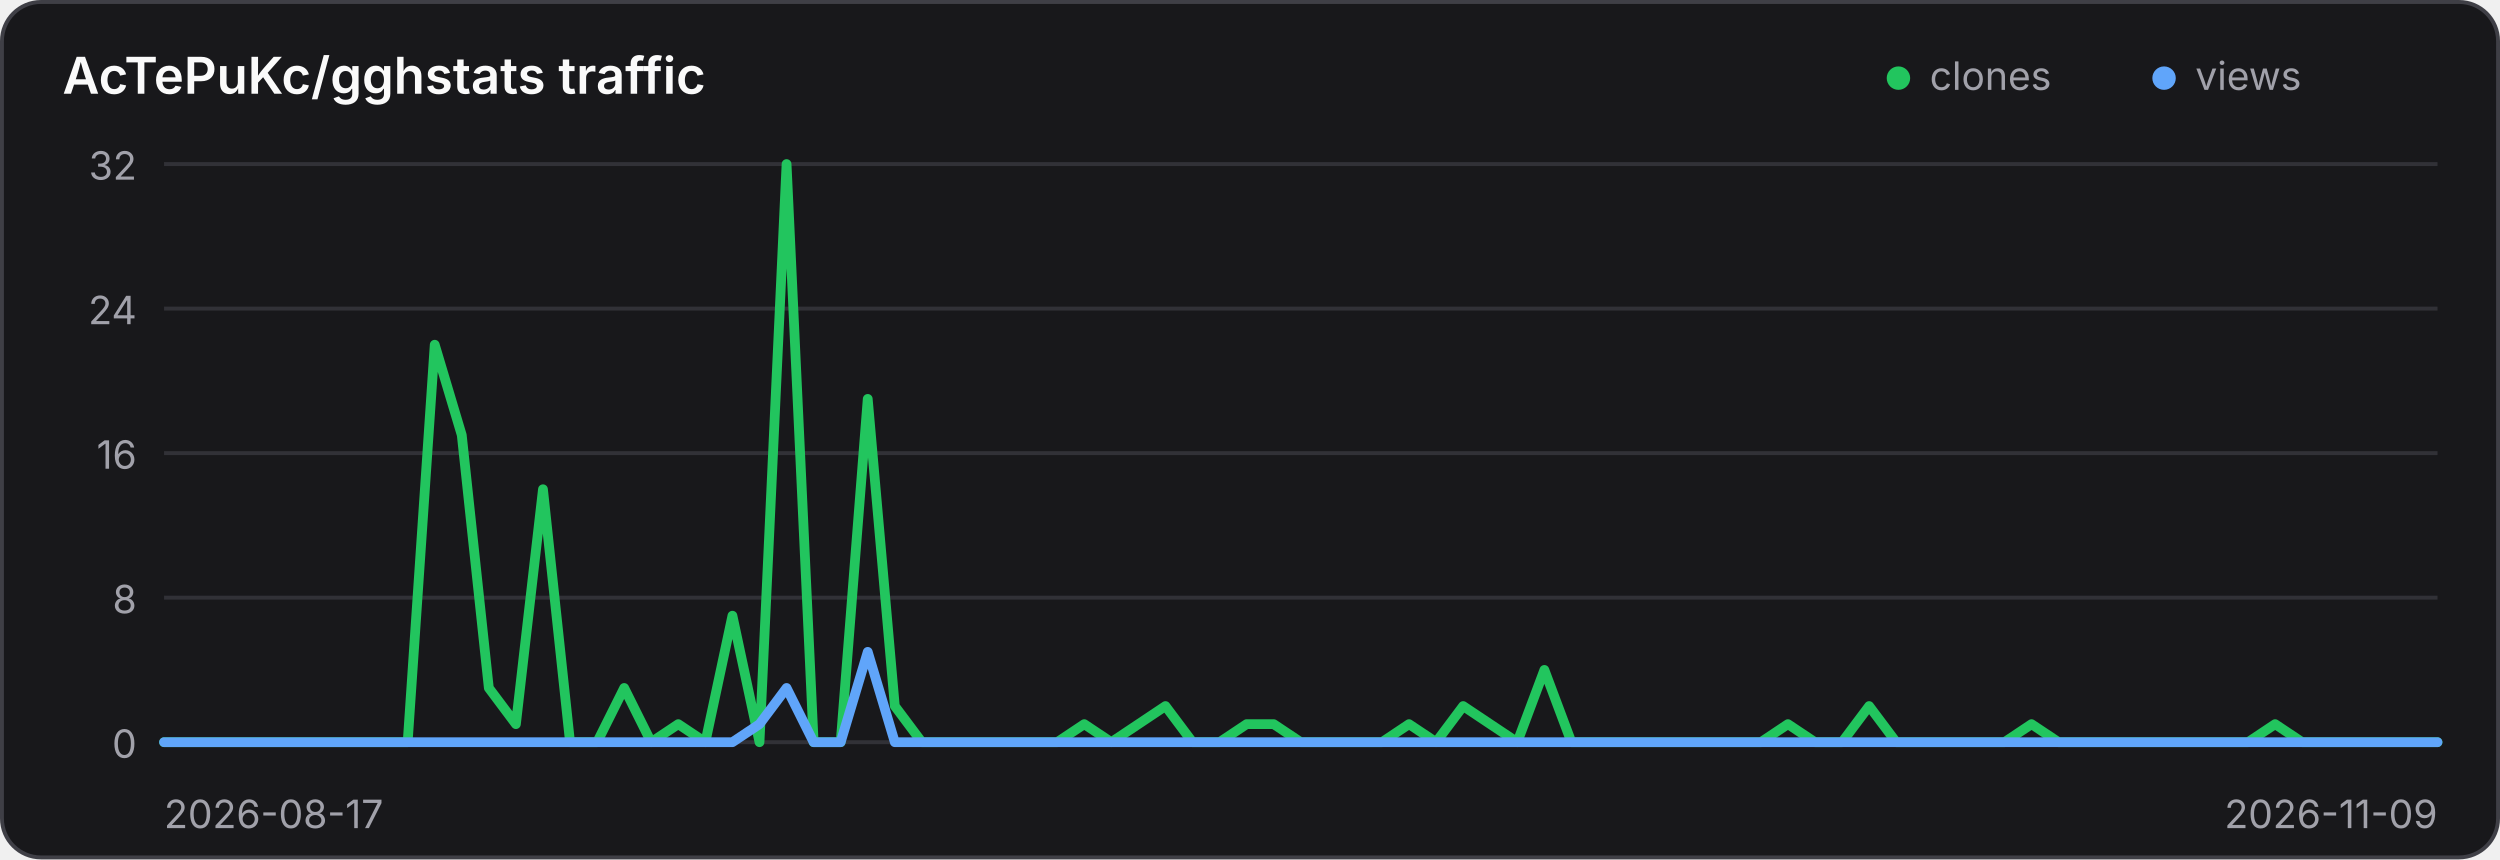
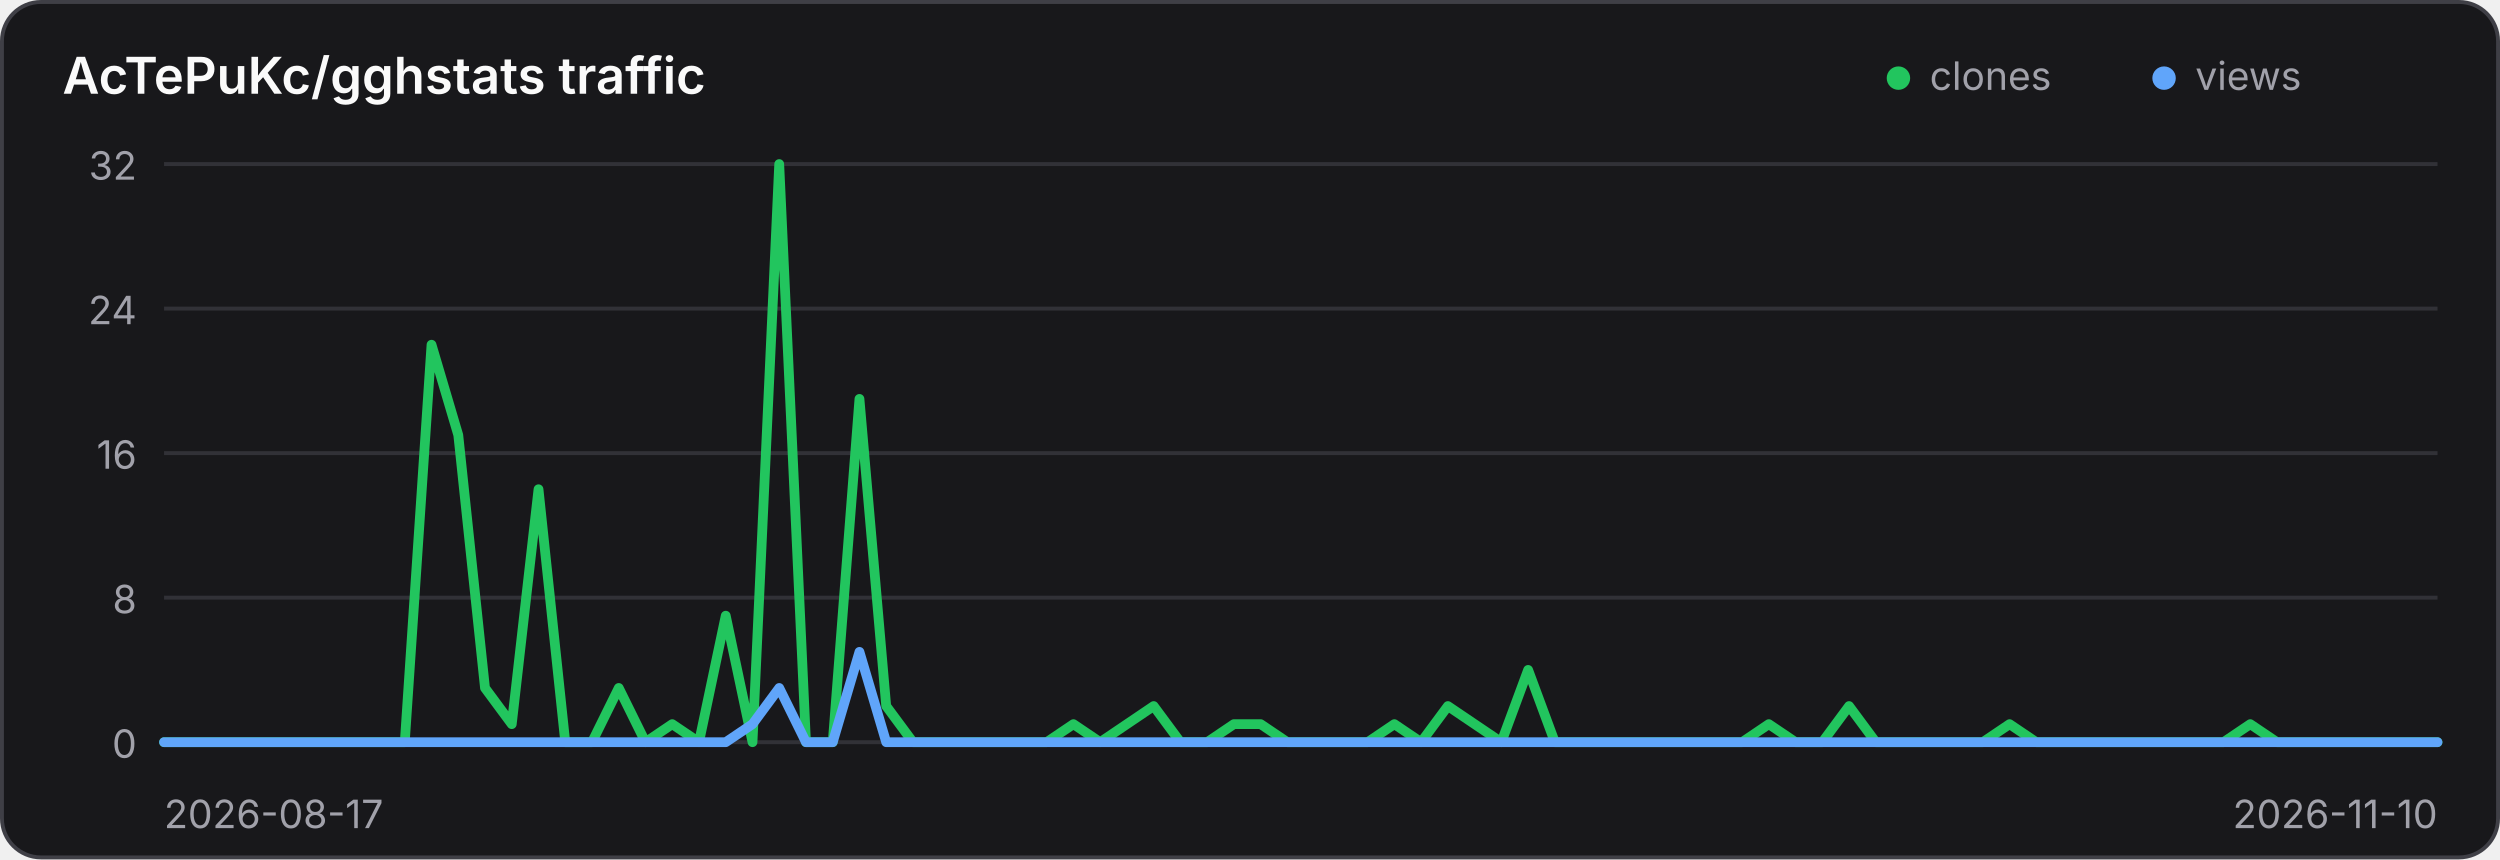
<svg xmlns="http://www.w3.org/2000/svg" width="640" height="220" viewBox="0 0 640 220" role="img" aria-label="Traffic history for AcTePuKc/gghstats">
  <style>
    .panel { fill: #18181b; stroke: #3f3f46; }
    .title { fill: #fafafa; }
    .axis { fill: #a1a1aa; font: 10px Inter,ui-sans-serif,system-ui,sans-serif; }
    .grid { stroke: #3f3f46; stroke-width: 1; opacity: .65; }
    @media (prefers-color-scheme: light) {
      .panel { fill: #ffffff; stroke: #d4d4d8; }
      .title { fill: #18181b; }
      .axis { fill: #71717a; }
      .grid { stroke: #d4d4d8; }
    }
  </style>
  <rect class="panel" x="0.5" y="0.5" width="639" height="219" rx="10" stroke-width="1" />
  <text class="title" x="16" y="24" font-family="Inter,ui-sans-serif,system-ui,sans-serif" font-size="13" font-weight="600">AcTePuKc/gghstats traffic</text>
  <circle cx="486" cy="20" r="3" fill="#22c55e" />
  <text class="axis" x="494" y="23">clones</text>
  <circle cx="554" cy="20" r="3" fill="#60a5fa" />
  <text class="axis" x="562" y="23">views</text>
  <line class="grid" x1="42" y1="42.00" x2="624" y2="42.00" />
  <text class="axis" x="35" y="46.00" text-anchor="end">32</text>
  <line class="grid" x1="42" y1="79.00" x2="624" y2="79.00" />
  <text class="axis" x="35" y="83.00" text-anchor="end">24</text>
  <line class="grid" x1="42" y1="116.00" x2="624" y2="116.00" />
  <text class="axis" x="35" y="120.00" text-anchor="end">16</text>
  <line class="grid" x1="42" y1="153.00" x2="624" y2="153.00" />
  <text class="axis" x="35" y="157.00" text-anchor="end">8</text>
  <line class="grid" x1="42" y1="190.00" x2="624" y2="190.00" />
  <text class="axis" x="35" y="194.00" text-anchor="end">0</text>
-   <polyline points="42.00,190.00 48.93,190.00 55.86,190.00 62.79,190.00 69.71,190.00 76.64,190.00 83.57,190.00 90.50,190.00 97.43,190.00 104.36,190.00 111.29,88.25 118.21,111.38 125.14,176.12 132.07,185.38 139.00,125.25 145.93,190.00 152.86,190.00 159.79,176.12 166.71,190.00 173.64,185.38 180.57,190.00 187.50,157.62 194.43,190.00 201.36,42.00 208.29,190.00 215.21,190.00 222.14,102.12 229.07,180.75 236.00,190.00 242.93,190.00 249.86,190.00 256.79,190.00 263.71,190.00 270.64,190.00 277.57,185.38 284.50,190.00 291.43,185.38 298.36,180.75 305.29,190.00 312.21,190.00 319.14,185.38 326.07,185.38 333.00,190.00 339.93,190.00 346.86,190.00 353.79,190.00 360.71,185.38 367.64,190.00 374.57,180.75 381.50,185.38 388.43,190.00 395.36,171.50 402.29,190.00 409.21,190.00 416.14,190.00 423.07,190.00 430.00,190.00 436.93,190.00 443.86,190.00 450.79,190.00 457.71,185.38 464.64,190.00 471.57,190.00 478.50,180.75 485.43,190.00 492.36,190.00 499.29,190.00 506.21,190.00 513.14,190.00 520.07,185.38 527.00,190.00 533.93,190.00 540.86,190.00 547.79,190.00 554.71,190.00 561.64,190.00 568.57,190.00 575.50,190.00 582.43,185.38 589.36,190.00 596.29,190.00 603.21,190.00 610.14,190.00 617.07,190.00 624.00,190.00" fill="none" stroke="#22c55e" stroke-width="2.5" stroke-linecap="round" stroke-linejoin="round" />
-   <polyline points="42.00,190.00 48.93,190.00 55.86,190.00 62.79,190.00 69.71,190.00 76.64,190.00 83.57,190.00 90.50,190.00 97.43,190.00 104.36,190.00 111.29,190.00 118.21,190.00 125.14,190.00 132.07,190.00 139.00,190.00 145.93,190.00 152.86,190.00 159.79,190.00 166.71,190.00 173.64,190.00 180.57,190.00 187.50,190.00 194.43,185.38 201.36,176.12 208.29,190.00 215.21,190.00 222.14,166.88 229.07,190.00 236.00,190.00 242.93,190.00 249.86,190.00 256.79,190.00 263.71,190.00 270.64,190.00 277.57,190.00 284.50,190.00 291.43,190.00 298.36,190.00 305.29,190.00 312.21,190.00 319.14,190.00 326.07,190.00 333.00,190.00 339.93,190.00 346.86,190.00 353.79,190.00 360.71,190.00 367.64,190.00 374.57,190.00 381.50,190.00 388.43,190.00 395.36,190.00 402.29,190.00 409.21,190.00 416.14,190.00 423.07,190.00 430.00,190.00 436.93,190.00 443.86,190.00 450.79,190.00 457.71,190.00 464.64,190.00 471.57,190.00 478.50,190.00 485.43,190.00 492.36,190.00 499.29,190.00 506.21,190.00 513.14,190.00 520.07,190.00 527.00,190.00 533.93,190.00 540.86,190.00 547.79,190.00 554.71,190.00 561.64,190.00 568.57,190.00 575.50,190.00 582.43,190.00 589.36,190.00 596.29,190.00 603.21,190.00 610.14,190.00 617.07,190.00 624.00,190.00" fill="none" stroke="#60a5fa" stroke-width="2.5" stroke-linecap="round" stroke-linejoin="round" />
+   <polyline points="42.00,190.00 48.85,190.00 55.69,190.00 62.54,190.00 69.39,190.00 76.24,190.00 83.08,190.00 89.93,190.00 96.78,190.00 103.62,190.00 110.47,88.25 117.32,111.38 124.16,176.12 131.01,185.38 137.86,125.25 144.71,190.00 151.55,190.00 158.40,176.12 165.25,190.00 172.09,185.38 178.94,190.00 185.79,157.62 192.64,190.00 199.48,42.00 206.33,190.00 213.18,190.00 220.02,102.12 226.87,180.75 233.72,190.00 240.56,190.00 247.41,190.00 254.26,190.00 261.11,190.00 267.95,190.00 274.80,185.38 281.65,190.00 288.49,185.38 295.34,180.75 302.19,190.00 309.04,190.00 315.88,185.38 322.73,185.38 329.58,190.00 336.42,190.00 343.27,190.00 350.12,190.00 356.96,185.38 363.81,190.00 370.66,180.75 377.51,185.38 384.35,190.00 391.20,171.50 398.05,190.00 404.89,190.00 411.74,190.00 418.59,190.00 425.44,190.00 432.28,190.00 439.13,190.00 445.98,190.00 452.82,185.38 459.67,190.00 466.52,190.00 473.36,180.75 480.21,190.00 487.06,190.00 493.91,190.00 500.75,190.00 507.60,190.00 514.45,185.38 521.29,190.00 528.14,190.00 534.99,190.00 541.84,190.00 548.68,190.00 555.53,190.00 562.38,190.00 569.22,190.00 576.07,185.38 582.92,190.00 589.76,190.00 596.61,190.00 603.46,190.00 610.31,190.00 617.15,190.00 624.00,190.00" fill="none" stroke="#22c55e" stroke-width="2.5" stroke-linecap="round" stroke-linejoin="round" />
+   <polyline points="42.00,190.00 48.85,190.00 55.69,190.00 62.54,190.00 69.39,190.00 76.24,190.00 83.08,190.00 89.93,190.00 96.78,190.00 103.62,190.00 110.47,190.00 117.32,190.00 124.16,190.00 131.01,190.00 137.86,190.00 144.71,190.00 151.55,190.00 158.40,190.00 165.25,190.00 172.09,190.00 178.94,190.00 185.79,190.00 192.64,185.38 199.48,176.12 206.33,190.00 213.18,190.00 220.02,166.88 226.87,190.00 233.72,190.00 240.56,190.00 247.41,190.00 254.26,190.00 261.11,190.00 267.95,190.00 274.80,190.00 281.65,190.00 288.49,190.00 295.34,190.00 302.19,190.00 309.04,190.00 315.88,190.00 322.73,190.00 329.58,190.00 336.42,190.00 343.27,190.00 350.12,190.00 356.96,190.00 363.81,190.00 370.66,190.00 377.51,190.00 384.35,190.00 391.20,190.00 398.05,190.00 404.89,190.00 411.74,190.00 418.59,190.00 425.44,190.00 432.28,190.00 439.13,190.00 445.98,190.00 452.82,190.00 459.67,190.00 466.52,190.00 473.36,190.00 480.21,190.00 487.06,190.00 493.91,190.00 500.75,190.00 507.60,190.00 514.45,190.00 521.29,190.00 528.14,190.00 534.99,190.00 541.84,190.00 548.68,190.00 555.53,190.00 562.38,190.00 569.22,190.00 576.07,190.00 582.92,190.00 589.76,190.00 596.61,190.00 603.46,190.00 610.31,190.00 617.15,190.00 624.00,190.00" fill="none" stroke="#60a5fa" stroke-width="2.5" stroke-linecap="round" stroke-linejoin="round" />
  <text class="axis" x="42" y="212">2026-08-17</text>
-   <text class="axis" x="624" y="212" text-anchor="end">2026-11-09</text>
+   <text class="axis" x="624" y="212" text-anchor="end">2026-11-10</text>
</svg>
